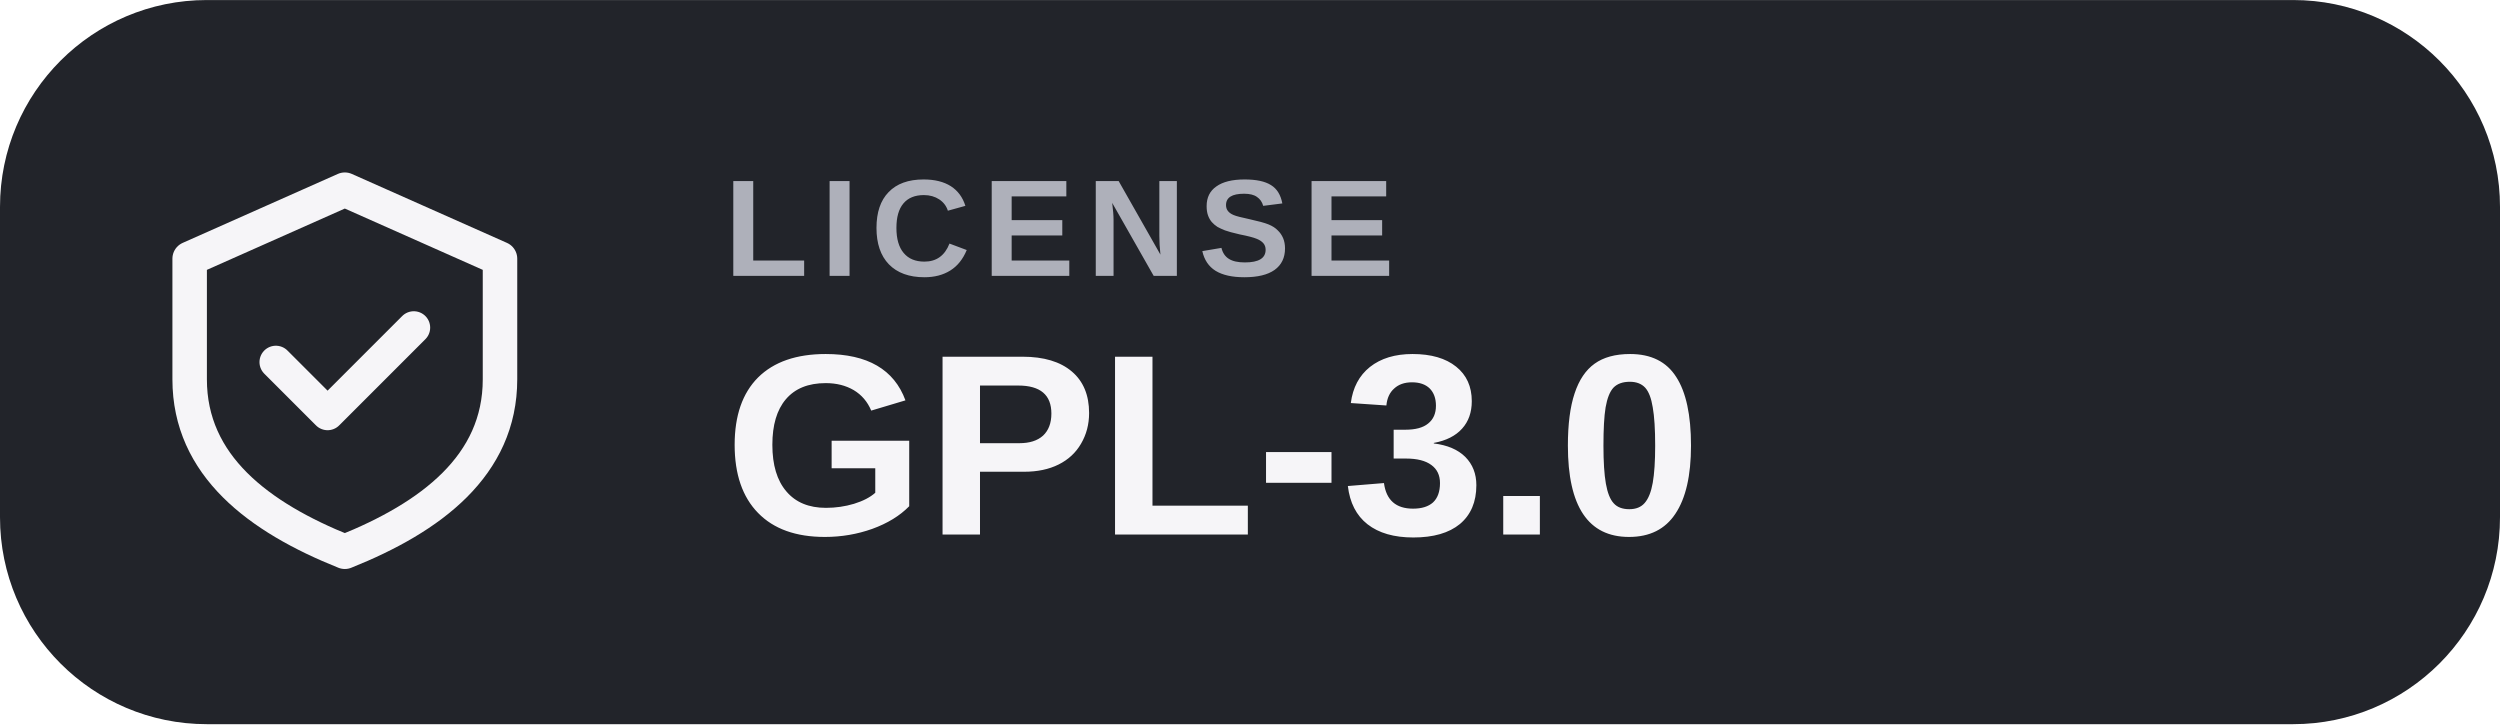
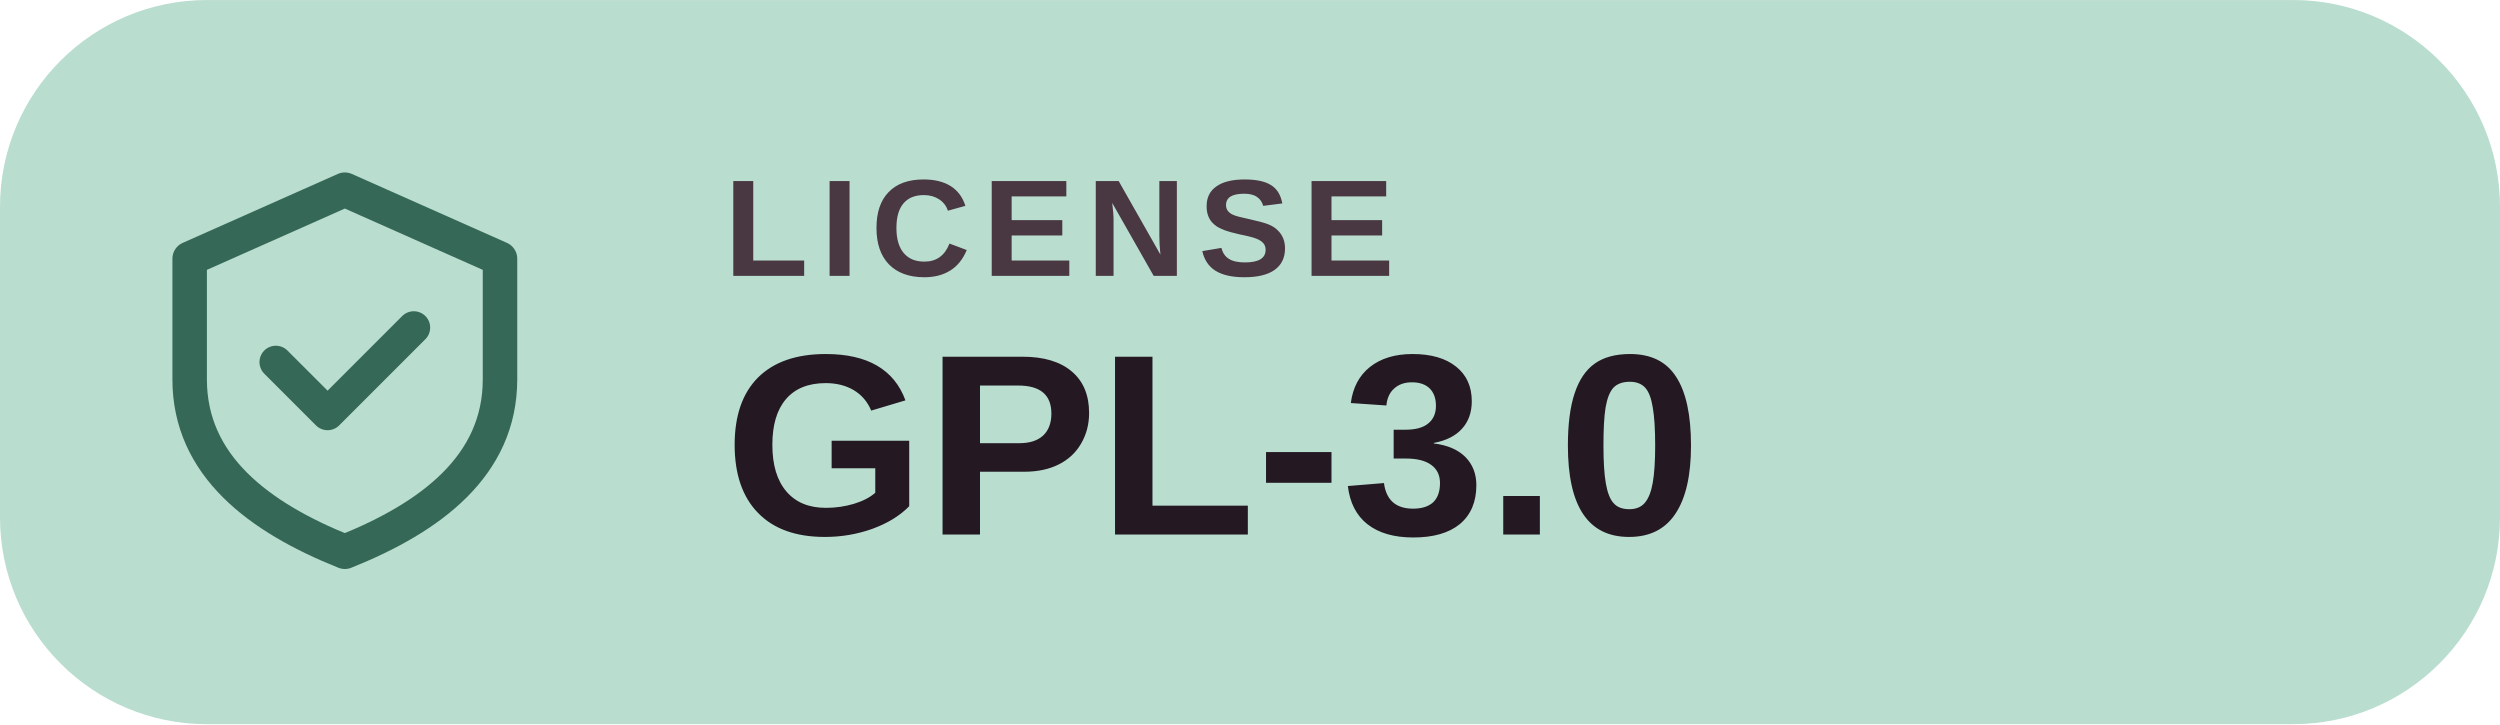
<svg xmlns="http://www.w3.org/2000/svg" width="126" height="36.5" viewBox="0 0 145 42" role="img" aria-label="LICENSE GPL-3.0">
-   <rect width="145" height="42" rx="12" fill="#22242A" />
-   <path d="M20 11l9 4v7c0 5-4 8-9 10-5-2-9-5-9-10v-7Z" fill="none" stroke="#F6F5F8" stroke-width="2" stroke-linejoin="round" />
-   <path d="m16 21 3 3 5-5" fill="none" stroke="#F6F5F8" stroke-width="1.9" stroke-linecap="round" stroke-linejoin="round" />
-   <text x="42" y="16" fill="#AEB0BA" font-family="Arial,'Segoe UI',sans-serif" font-size="8" font-weight="600" letter-spacing=".7">LICENSE</text>
-   <text x="42" y="31" fill="#F6F5F8" font-family="Arial,'Segoe UI',sans-serif" font-size="15" font-weight="700">GPL-3.0</text>
+   <rect width="145" height="42" rx="12" fill="#B9DDCF" />
+   <path d="M20 11l9 4v7c0 5-4 8-9 10-5-2-9-5-9-10v-7Z" fill="none" stroke="#356857" stroke-width="2" stroke-linejoin="round" />
+   <path d="m16 21 3 3 5-5" fill="none" stroke="#356857" stroke-width="1.9" stroke-linecap="round" stroke-linejoin="round" />
+   <text x="42" y="16" fill="#493741" font-family="Arial,'Segoe UI',sans-serif" font-size="8" font-weight="600" letter-spacing=".7">LICENSE</text>
+   <text x="42" y="31" fill="#241923" font-family="Arial,'Segoe UI',sans-serif" font-size="15" font-weight="700">GPL-3.0</text>
</svg>
